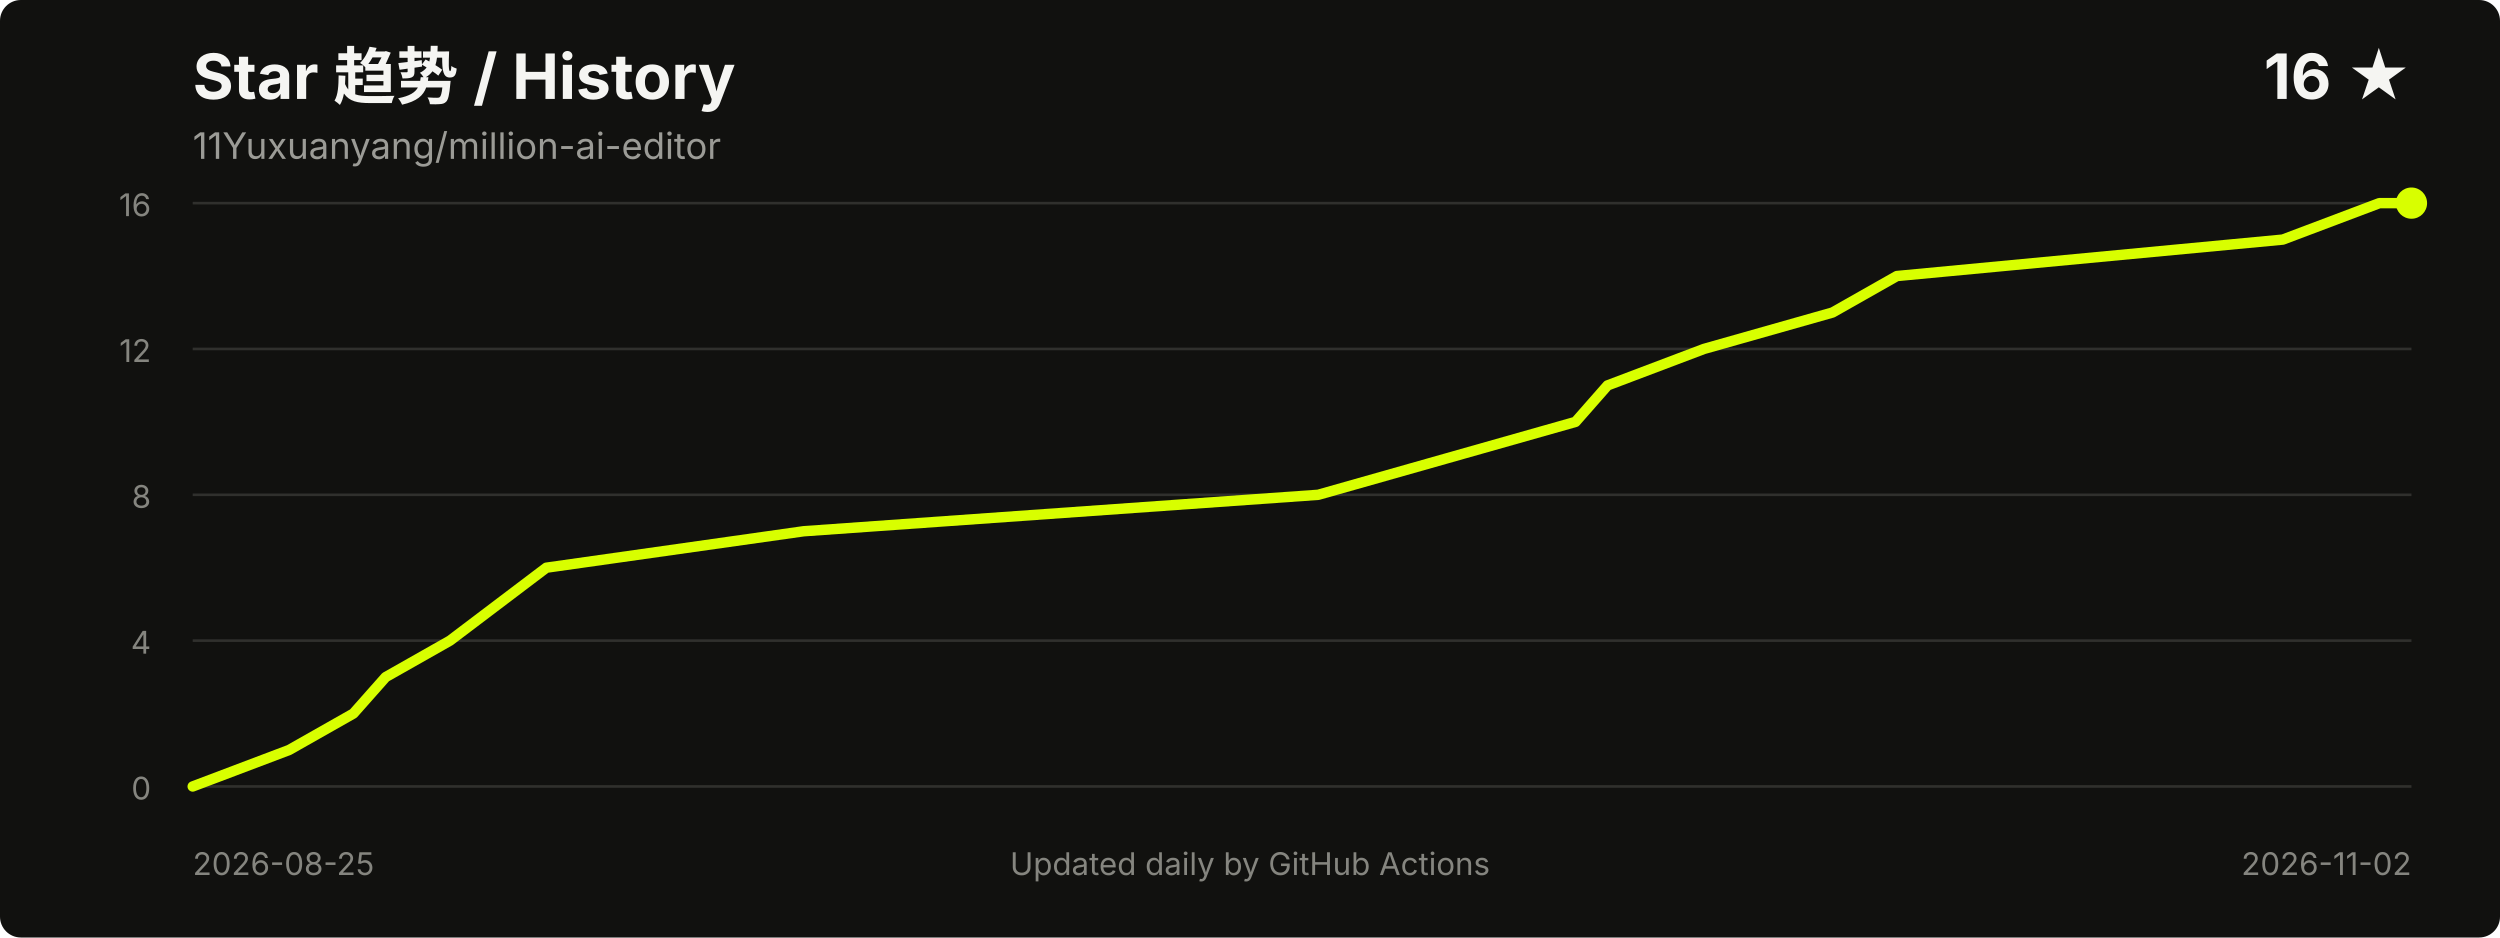
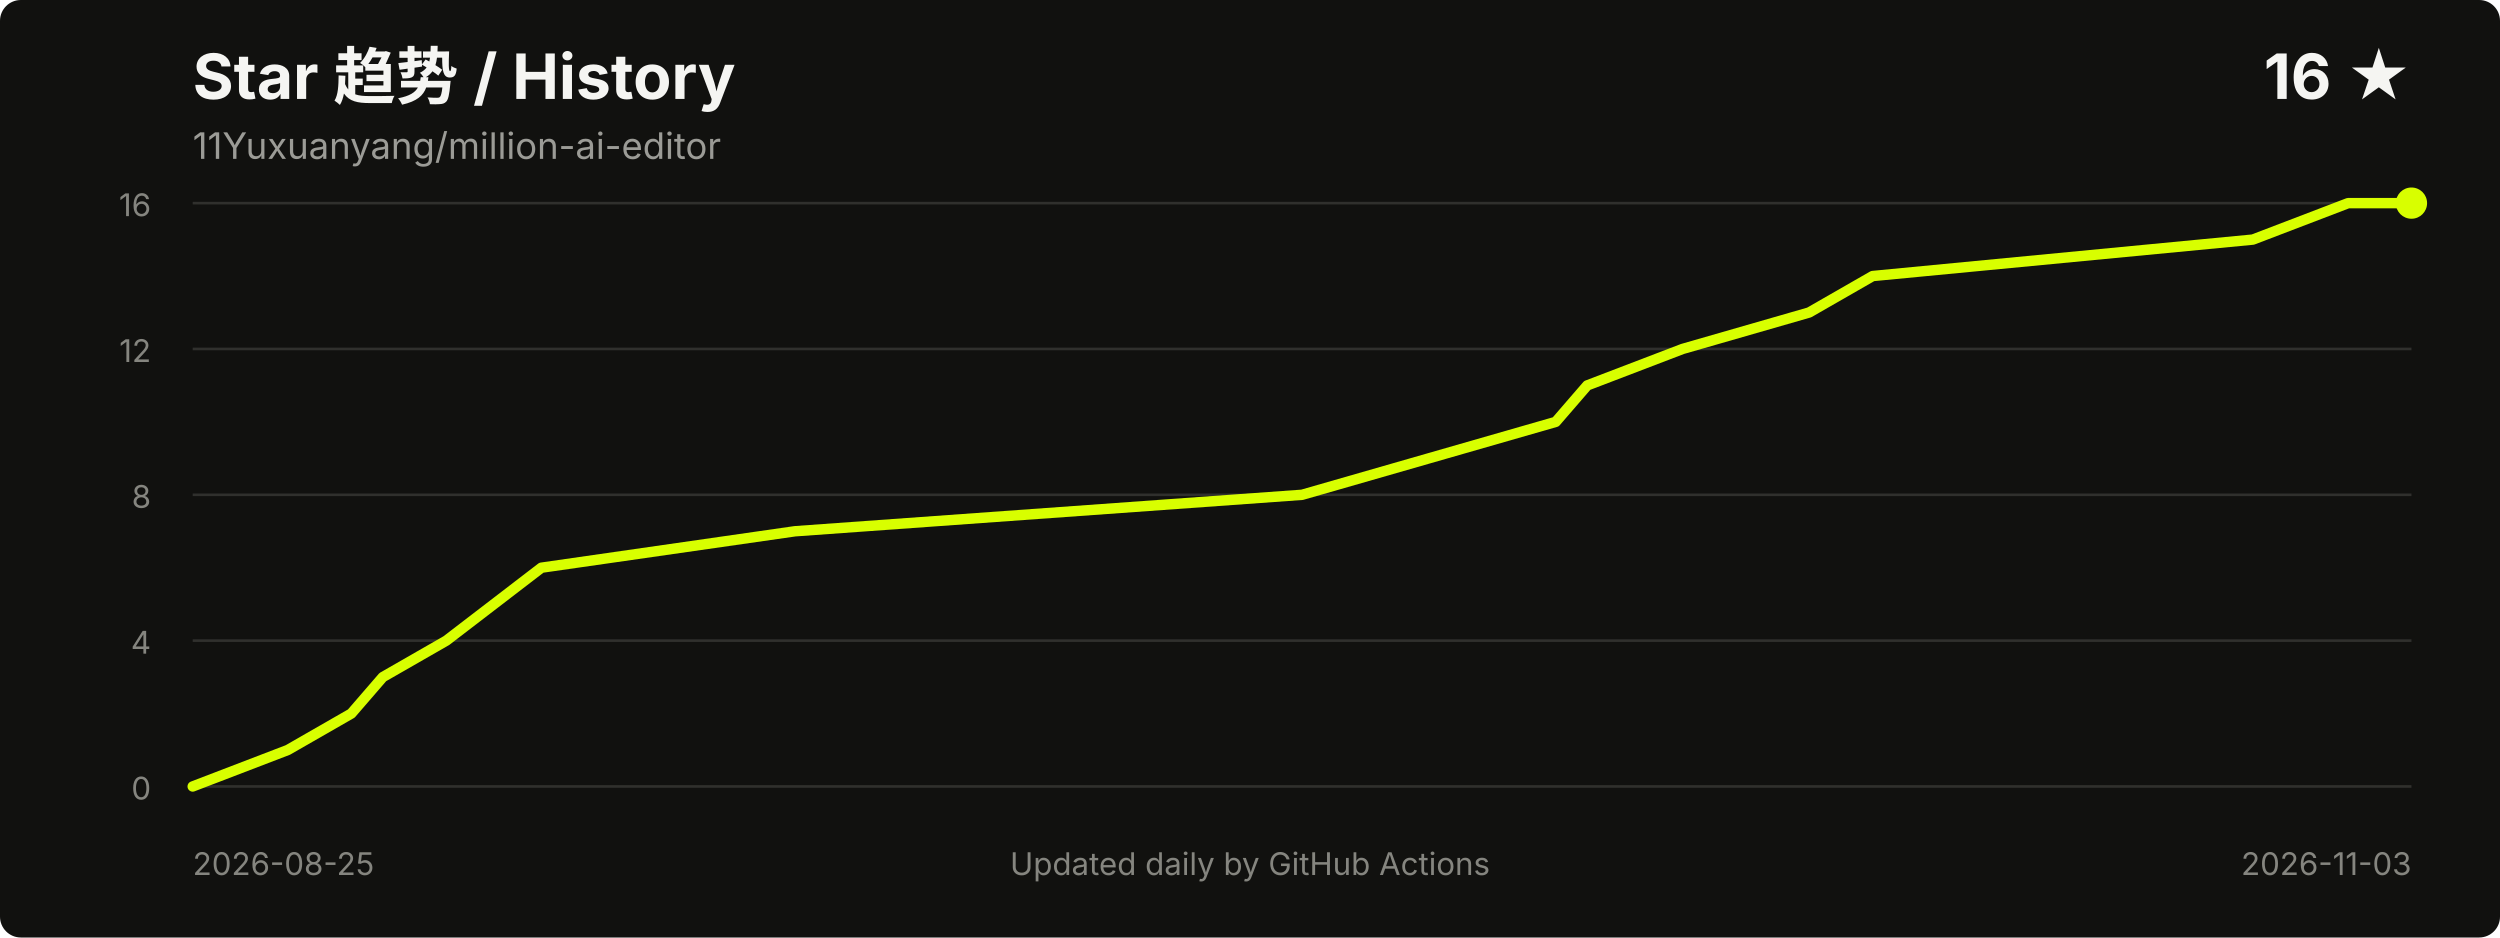
<svg xmlns="http://www.w3.org/2000/svg" width="960" height="360" viewBox="0 0 960 360" role="img" aria-labelledby="title desc">
  <style>
    .title { fill: #f5f5f2; font: 700 24px -apple-system, BlinkMacSystemFont, "Segoe UI", sans-serif; }
    .meta { fill: #9b9b96; font: 14px -apple-system, BlinkMacSystemFont, "Segoe UI", sans-serif; }
    .axis { fill: #85857f; font: 12px -apple-system, BlinkMacSystemFont, "Segoe UI", sans-serif; }
    .grid { stroke: #30302d; stroke-width: 1; }
  </style>
  <rect width="100%" height="100%" rx="8" fill="#11110f" />
  <text x="74" y="38" class="title">Star 趋势 / History</text>
  <text x="74" y="61" class="meta">11Yuxuanyang/million-ai-editor</text>
  <text x="926" y="38" text-anchor="end" class="title">16 ★</text>
  <line x1="74" y1="302.0" x2="926" y2="302.0" class="grid" />
  <line x1="74" y1="246.0" x2="926" y2="246.0" class="grid" />
  <line x1="74" y1="190.0" x2="926" y2="190.0" class="grid" />
  <line x1="74" y1="134.0" x2="926" y2="134.0" class="grid" />
  <line x1="74" y1="78.0" x2="926" y2="78.0" class="grid" />
  <text x="58" y="307.0" text-anchor="end" class="axis">0</text>
  <text x="58" y="251.0" text-anchor="end" class="axis">4</text>
  <text x="58" y="195.0" text-anchor="end" class="axis">8</text>
  <text x="58" y="139.0" text-anchor="end" class="axis">12</text>
  <text x="58" y="83.0" text-anchor="end" class="axis">16</text>
-   <polyline points="74.0,302.0 111.0,288.0 135.7,274.0 148.1,260.0 172.8,246.0 209.8,218.0 308.6,204.0 506.2,190.0 555.6,176.0 605.0,162.0 617.3,148.0 654.3,134.0 703.7,120.0 728.4,106.0 876.6,92.0 913.7,78.0 926.0,78.0" fill="none" stroke="#d8ff00" stroke-width="4" stroke-linecap="round" stroke-linejoin="round" />
+   <polyline points="74.0,302.0 110.5,288.0 134.9,274.0 147.0,260.0 171.4,246.0 207.9,218.0 305.3,204.0 500.0,190.0 548.7,176.0 597.4,162.0 609.5,148.0 646.1,134.0 694.7,120.0 719.1,106.0 865.1,92.0 901.7,78.0 926.0,78.0" fill="none" stroke="#d8ff00" stroke-width="4" stroke-linecap="round" stroke-linejoin="round" />
  <circle cx="926.0" cy="78.0" r="6" fill="#d8ff00" />
  <text x="74" y="336" class="axis">2026-08-25</text>
-   <text x="926" y="336" text-anchor="end" class="axis">2026-11-02</text>
+   <text x="926" y="336" text-anchor="end" class="axis">2026-11-03</text>
  <text x="480.0" y="336" text-anchor="middle" class="axis">Updated daily by GitHub Actions</text>
</svg>
